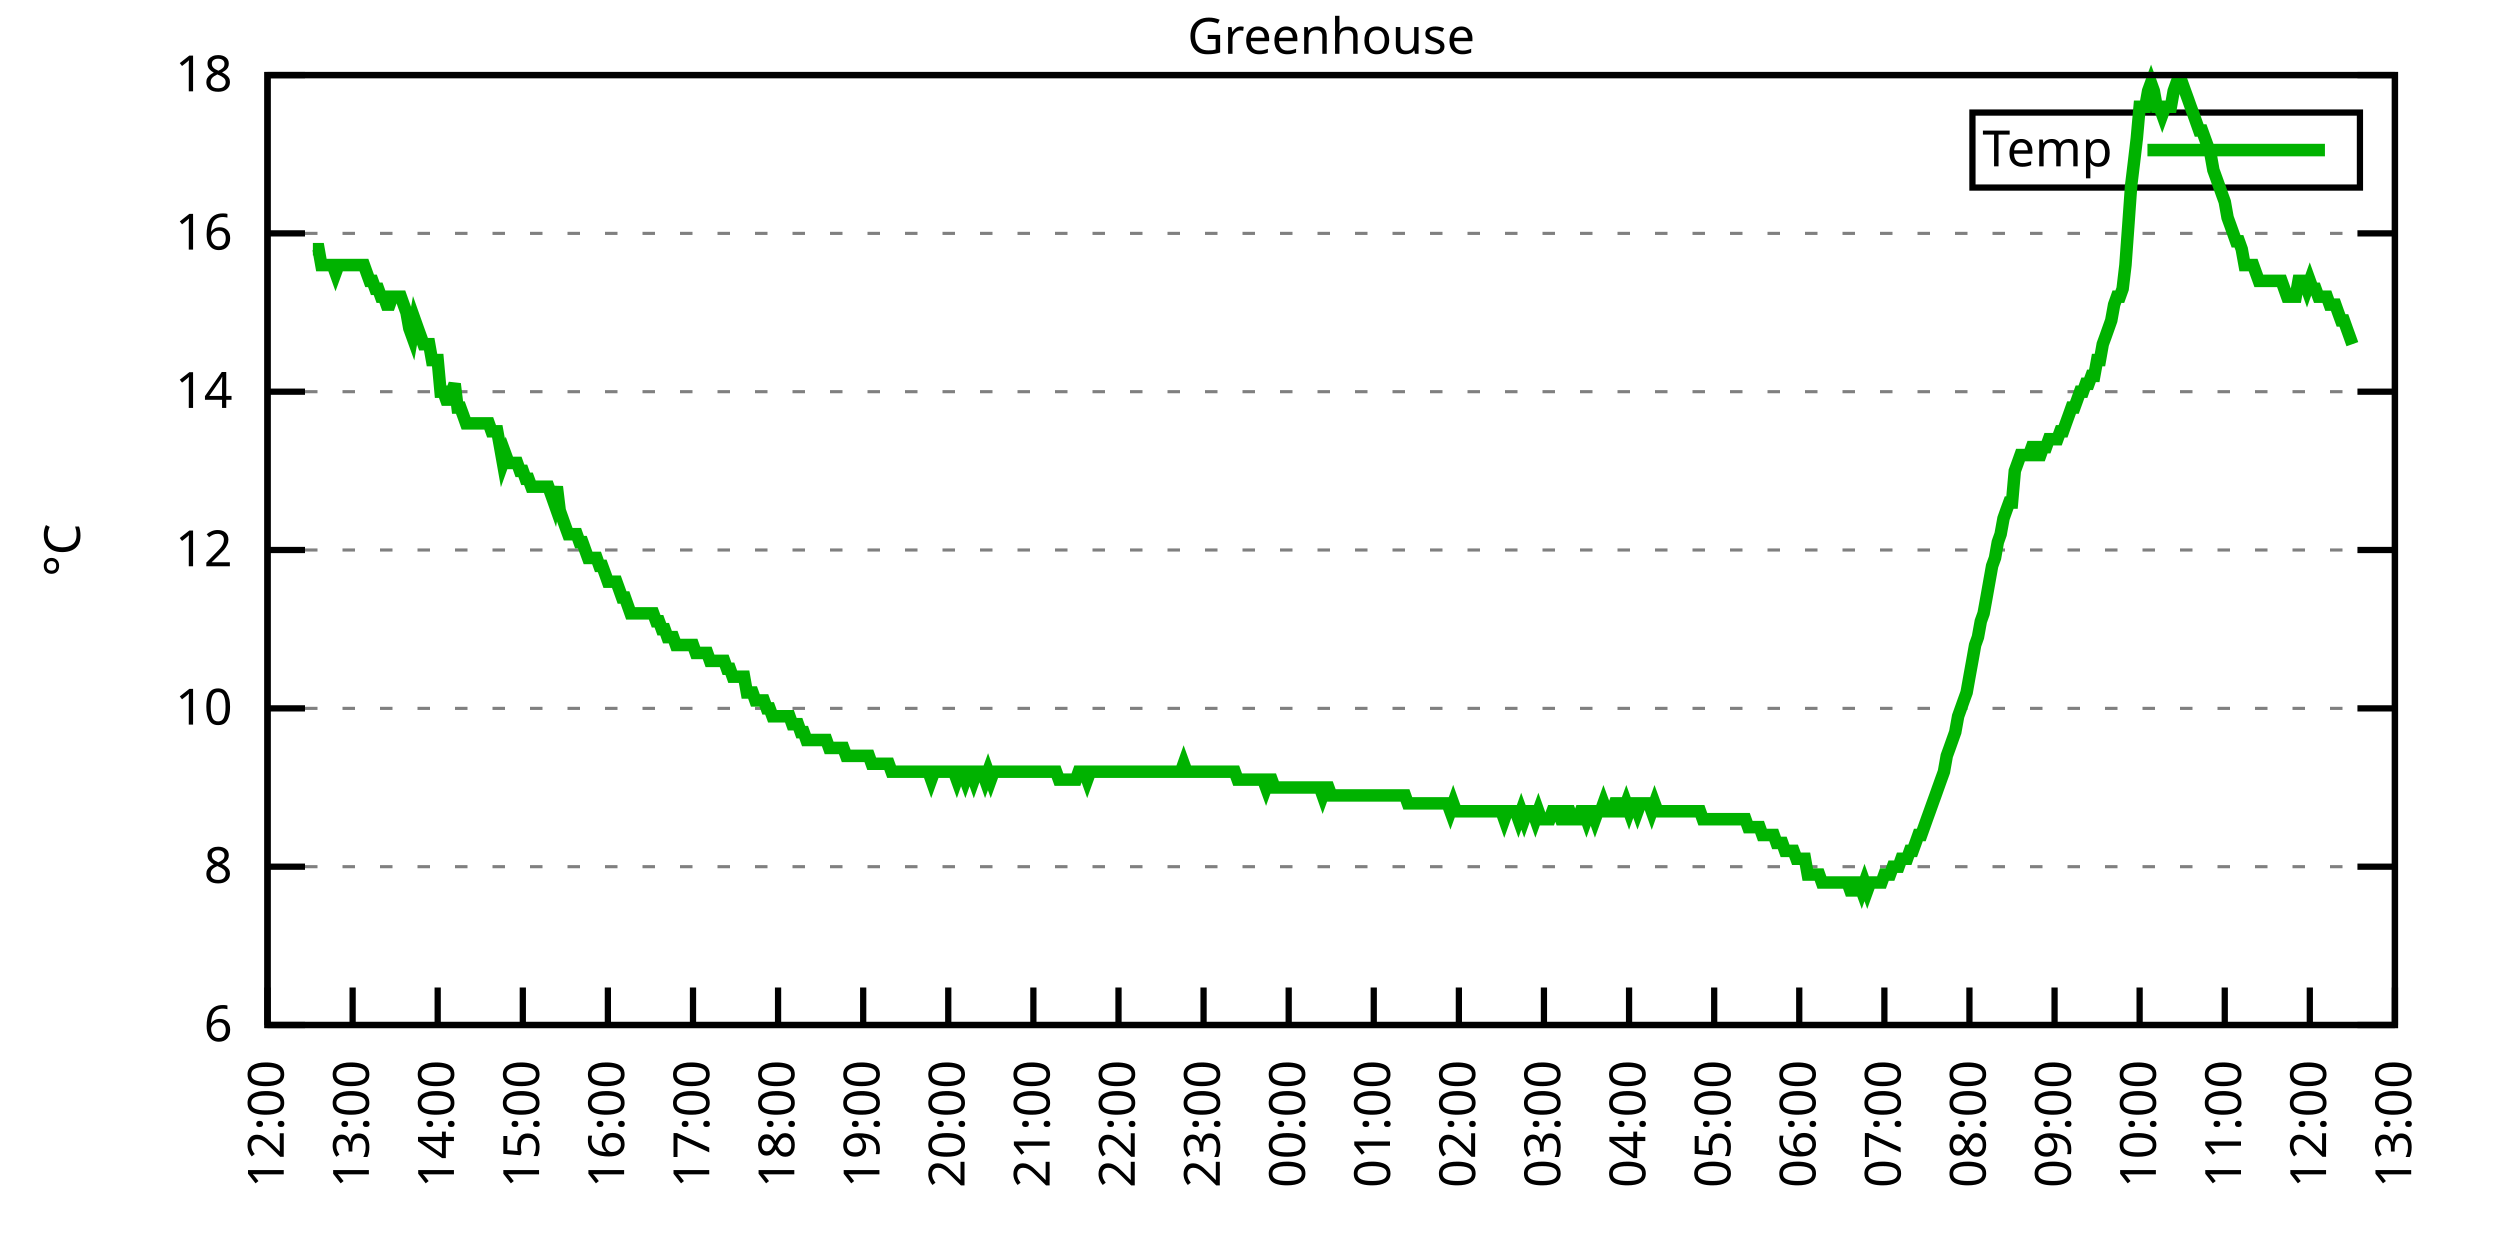
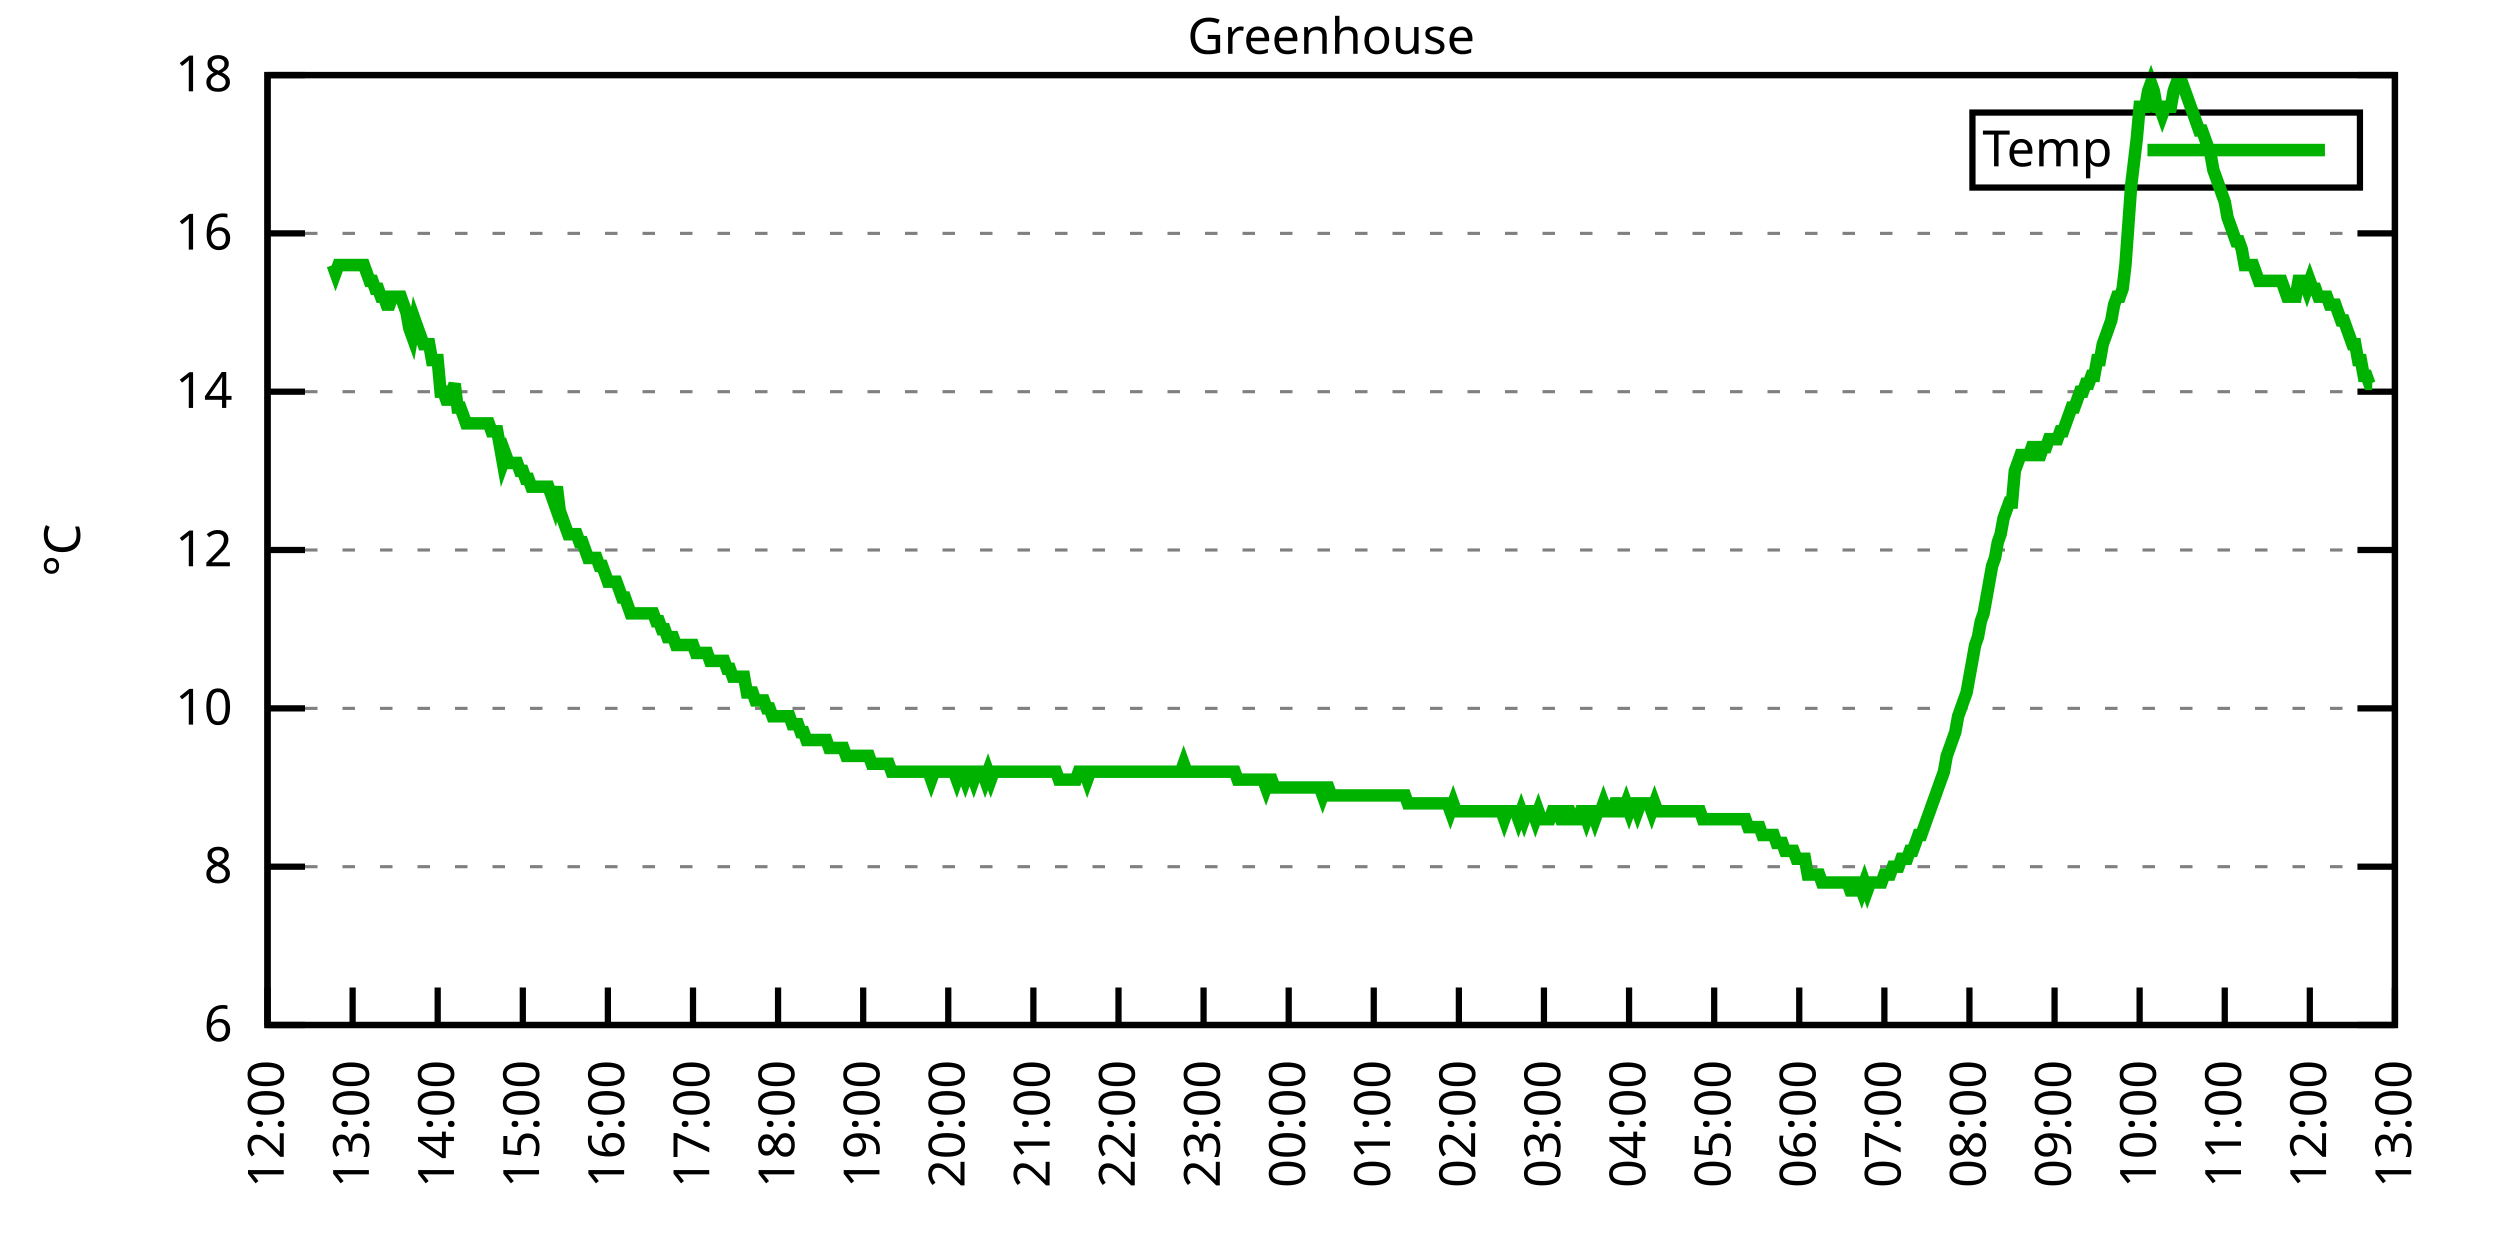
<svg xmlns="http://www.w3.org/2000/svg" xmlns:xlink="http://www.w3.org/1999/xlink" width="400" height="200" viewBox="0 0 400 200">
  <g id="gnuplot_canvas">
    <rect x="0" y="0" width="400" height="200" fill="none" />
    <defs>
      <circle id="gpDot" r="0.5" stroke-width="0.5" stroke="currentColor" />
      <path id="gpPt0" stroke-width="0.333" stroke="currentColor" d="M-1,0 h2 M0,-1 v2" />
      <path id="gpPt1" stroke-width="0.333" stroke="currentColor" d="M-1,-1 L1,1 M1,-1 L-1,1" />
      <path id="gpPt2" stroke-width="0.333" stroke="currentColor" d="M-1,0 L1,0 M0,-1 L0,1 M-1,-1 L1,1 M-1,1 L1,-1" />
      <rect id="gpPt3" stroke-width="0.333" stroke="currentColor" x="-1" y="-1" width="2" height="2" />
      <rect id="gpPt4" stroke-width="0.333" stroke="currentColor" fill="currentColor" x="-1" y="-1" width="2" height="2" />
      <circle id="gpPt5" stroke-width="0.333" stroke="currentColor" cx="0" cy="0" r="1" />
      <use xlink:href="#gpPt5" id="gpPt6" fill="currentColor" stroke="none" />
      <path id="gpPt7" stroke-width="0.333" stroke="currentColor" d="M0,-1.33 L-1.33,0.67 L1.33,0.67 z" />
      <use xlink:href="#gpPt7" id="gpPt8" fill="currentColor" stroke="none" />
      <use xlink:href="#gpPt7" id="gpPt9" stroke="currentColor" transform="rotate(180)" />
      <use xlink:href="#gpPt9" id="gpPt10" fill="currentColor" stroke="none" />
      <use xlink:href="#gpPt3" id="gpPt11" stroke="currentColor" transform="rotate(45)" />
      <use xlink:href="#gpPt11" id="gpPt12" fill="currentColor" stroke="none" />
      <path id="gpPt13" stroke-width="0.333" stroke="currentColor" d="M0,1.330 L1.265,0.411 L0.782,-1.067 L-0.782,-1.076 L-1.265,0.411 z" />
      <use xlink:href="#gpPt13" id="gpPt14" fill="currentColor" stroke="none" />
      <filter id="textbox" filterUnits="objectBoundingBox" x="0" y="0" height="1" width="1">
        <feFlood flood-color="white" flood-opacity="1" result="bgnd" />
        <feComposite in="SourceGraphic" in2="bgnd" operator="atop" />
      </filter>
      <filter id="greybox" filterUnits="objectBoundingBox" x="0" y="0" height="1" width="1">
        <feFlood flood-color="lightgrey" flood-opacity="1" result="grey" />
        <feComposite in="SourceGraphic" in2="grey" operator="atop" />
      </filter>
    </defs>
    <g fill="none" color="white" stroke="currentColor" stroke-width="1.00" stroke-linecap="butt" stroke-linejoin="miter">
</g>
    <g fill="none" color="black" stroke="currentColor" stroke-width="1.00" stroke-linecap="butt" stroke-linejoin="miter">
      <g stroke="none" shape-rendering="crispEdges">
        <polygon fill="rgb(255, 255, 255)" points="42.80,164.00 383.18,164.00 383.18,12.02 42.80,12.02 " />
      </g>
    </g>
    <g fill="none" color="black" stroke="currentColor" stroke-width="1.00" stroke-linecap="butt" stroke-linejoin="miter">
</g>
    <g fill="none" color="black" stroke="black" stroke-width="0.50" stroke-linecap="butt" stroke-linejoin="miter">
</g>
    <g fill="none" color="gray" stroke="currentColor" stroke-width="0.50" stroke-linecap="butt" stroke-linejoin="miter">
      <path stroke="gray" stroke-dasharray="2,4" class="gridline" d="M42.80,164.00 L383.19,164.00  " />
    </g>
    <g fill="none" color="gray" stroke="gray" stroke-width="1.00" stroke-linecap="butt" stroke-linejoin="miter">
</g>
    <g fill="none" color="black" stroke="currentColor" stroke-width="1.00" stroke-linecap="butt" stroke-linejoin="miter">
      <path stroke="black" d="M42.80,164.00 L48.80,164.00 M383.19,164.00 L377.19,164.00  " />
      <g transform="translate(37.20,166.60)" stroke="none" fill="black" font-family="Sans" font-size="8.00" text-anchor="end">
        <text>
          <tspan font-family="Sans"> 6</tspan>
        </text>
      </g>
    </g>
    <g fill="none" color="black" stroke="currentColor" stroke-width="1.00" stroke-linecap="butt" stroke-linejoin="miter">
</g>
    <g fill="none" color="black" stroke="black" stroke-width="0.50" stroke-linecap="butt" stroke-linejoin="miter">
</g>
    <g fill="none" color="gray" stroke="currentColor" stroke-width="0.50" stroke-linecap="butt" stroke-linejoin="miter">
      <path stroke="gray" stroke-dasharray="2,4" class="gridline" d="M42.80,138.67 L383.19,138.67  " />
    </g>
    <g fill="none" color="gray" stroke="gray" stroke-width="1.00" stroke-linecap="butt" stroke-linejoin="miter">
</g>
    <g fill="none" color="black" stroke="currentColor" stroke-width="1.00" stroke-linecap="butt" stroke-linejoin="miter">
      <path stroke="black" d="M42.80,138.67 L48.80,138.67 M383.19,138.67 L377.19,138.67  " />
      <g transform="translate(37.20,141.27)" stroke="none" fill="black" font-family="Sans" font-size="8.00" text-anchor="end">
        <text>
          <tspan font-family="Sans"> 8</tspan>
        </text>
      </g>
    </g>
    <g fill="none" color="black" stroke="currentColor" stroke-width="1.00" stroke-linecap="butt" stroke-linejoin="miter">
</g>
    <g fill="none" color="black" stroke="black" stroke-width="0.50" stroke-linecap="butt" stroke-linejoin="miter">
</g>
    <g fill="none" color="gray" stroke="currentColor" stroke-width="0.50" stroke-linecap="butt" stroke-linejoin="miter">
      <path stroke="gray" stroke-dasharray="2,4" class="gridline" d="M42.80,113.34 L383.19,113.34  " />
    </g>
    <g fill="none" color="gray" stroke="gray" stroke-width="1.00" stroke-linecap="butt" stroke-linejoin="miter">
</g>
    <g fill="none" color="black" stroke="currentColor" stroke-width="1.00" stroke-linecap="butt" stroke-linejoin="miter">
      <path stroke="black" d="M42.80,113.34 L48.80,113.34 M383.19,113.34 L377.19,113.34  " />
      <g transform="translate(37.20,115.94)" stroke="none" fill="black" font-family="Sans" font-size="8.00" text-anchor="end">
        <text>
          <tspan font-family="Sans"> 10</tspan>
        </text>
      </g>
    </g>
    <g fill="none" color="black" stroke="currentColor" stroke-width="1.00" stroke-linecap="butt" stroke-linejoin="miter">
</g>
    <g fill="none" color="black" stroke="black" stroke-width="0.50" stroke-linecap="butt" stroke-linejoin="miter">
</g>
    <g fill="none" color="gray" stroke="currentColor" stroke-width="0.50" stroke-linecap="butt" stroke-linejoin="miter">
      <path stroke="gray" stroke-dasharray="2,4" class="gridline" d="M42.80,88.00 L383.19,88.00  " />
    </g>
    <g fill="none" color="gray" stroke="gray" stroke-width="1.00" stroke-linecap="butt" stroke-linejoin="miter">
</g>
    <g fill="none" color="black" stroke="currentColor" stroke-width="1.00" stroke-linecap="butt" stroke-linejoin="miter">
      <path stroke="black" d="M42.80,88.00 L48.80,88.00 M383.19,88.00 L377.19,88.00  " />
      <g transform="translate(37.20,90.60)" stroke="none" fill="black" font-family="Sans" font-size="8.00" text-anchor="end">
        <text>
          <tspan font-family="Sans"> 12</tspan>
        </text>
      </g>
    </g>
    <g fill="none" color="black" stroke="currentColor" stroke-width="1.00" stroke-linecap="butt" stroke-linejoin="miter">
</g>
    <g fill="none" color="black" stroke="black" stroke-width="0.50" stroke-linecap="butt" stroke-linejoin="miter">
</g>
    <g fill="none" color="gray" stroke="currentColor" stroke-width="0.50" stroke-linecap="butt" stroke-linejoin="miter">
      <path stroke="gray" stroke-dasharray="2,4" class="gridline" d="M42.80,62.67 L383.19,62.67  " />
    </g>
    <g fill="none" color="gray" stroke="gray" stroke-width="1.00" stroke-linecap="butt" stroke-linejoin="miter">
</g>
    <g fill="none" color="black" stroke="currentColor" stroke-width="1.00" stroke-linecap="butt" stroke-linejoin="miter">
      <path stroke="black" d="M42.80,62.67 L48.80,62.67 M383.19,62.67 L377.19,62.67  " />
      <g transform="translate(37.20,65.27)" stroke="none" fill="black" font-family="Sans" font-size="8.00" text-anchor="end">
        <text>
          <tspan font-family="Sans"> 14</tspan>
        </text>
      </g>
    </g>
    <g fill="none" color="black" stroke="currentColor" stroke-width="1.00" stroke-linecap="butt" stroke-linejoin="miter">
</g>
    <g fill="none" color="black" stroke="black" stroke-width="0.50" stroke-linecap="butt" stroke-linejoin="miter">
</g>
    <g fill="none" color="gray" stroke="currentColor" stroke-width="0.50" stroke-linecap="butt" stroke-linejoin="miter">
      <path stroke="gray" stroke-dasharray="2,4" class="gridline" d="M42.80,37.34 L383.19,37.34  " />
    </g>
    <g fill="none" color="gray" stroke="gray" stroke-width="1.00" stroke-linecap="butt" stroke-linejoin="miter">
</g>
    <g fill="none" color="black" stroke="currentColor" stroke-width="1.00" stroke-linecap="butt" stroke-linejoin="miter">
      <path stroke="black" d="M42.80,37.34 L48.80,37.34 M383.19,37.34 L377.19,37.34  " />
      <g transform="translate(37.20,39.94)" stroke="none" fill="black" font-family="Sans" font-size="8.00" text-anchor="end">
        <text>
          <tspan font-family="Sans"> 16</tspan>
        </text>
      </g>
    </g>
    <g fill="none" color="black" stroke="currentColor" stroke-width="1.00" stroke-linecap="butt" stroke-linejoin="miter">
</g>
    <g fill="none" color="black" stroke="black" stroke-width="0.50" stroke-linecap="butt" stroke-linejoin="miter">
</g>
    <g fill="none" color="gray" stroke="currentColor" stroke-width="0.50" stroke-linecap="butt" stroke-linejoin="miter">
      <path stroke="gray" stroke-dasharray="2,4" class="gridline" d="M42.80,12.01 L383.19,12.01  " />
    </g>
    <g fill="none" color="gray" stroke="gray" stroke-width="1.00" stroke-linecap="butt" stroke-linejoin="miter">
</g>
    <g fill="none" color="black" stroke="currentColor" stroke-width="1.00" stroke-linecap="butt" stroke-linejoin="miter">
      <path stroke="black" d="M42.80,12.01 L48.80,12.01 M383.19,12.01 L377.19,12.01  " />
      <g transform="translate(37.20,14.61)" stroke="none" fill="black" font-family="Sans" font-size="8.00" text-anchor="end">
        <text>
          <tspan font-family="Sans"> 18</tspan>
        </text>
      </g>
    </g>
    <g fill="none" color="black" stroke="currentColor" stroke-width="1.00" stroke-linecap="butt" stroke-linejoin="miter">
      <path stroke="black" d="M42.80,164.00 L42.80,158.00  " />
      <g transform="translate(45.40,169.60) rotate(270.00)" stroke="none" fill="black" font-family="Sans" font-size="8.00" text-anchor="end">
        <text>
          <tspan font-family="Sans">12:00</tspan>
        </text>
      </g>
    </g>
    <g fill="none" color="black" stroke="currentColor" stroke-width="1.00" stroke-linecap="butt" stroke-linejoin="miter">
      <path stroke="black" d="M56.42,164.00 L56.42,158.00  " />
      <g transform="translate(59.02,169.60) rotate(270.00)" stroke="none" fill="black" font-family="Sans" font-size="8.00" text-anchor="end">
        <text>
          <tspan font-family="Sans">13:00</tspan>
        </text>
      </g>
    </g>
    <g fill="none" color="black" stroke="currentColor" stroke-width="1.00" stroke-linecap="butt" stroke-linejoin="miter">
      <path stroke="black" d="M70.03,164.00 L70.03,158.00  " />
      <g transform="translate(72.63,169.60) rotate(270.00)" stroke="none" fill="black" font-family="Sans" font-size="8.00" text-anchor="end">
        <text>
          <tspan font-family="Sans">14:00</tspan>
        </text>
      </g>
    </g>
    <g fill="none" color="black" stroke="currentColor" stroke-width="1.00" stroke-linecap="butt" stroke-linejoin="miter">
      <path stroke="black" d="M83.65,164.00 L83.65,158.00  " />
      <g transform="translate(86.25,169.60) rotate(270.00)" stroke="none" fill="black" font-family="Sans" font-size="8.00" text-anchor="end">
        <text>
          <tspan font-family="Sans">15:00</tspan>
        </text>
      </g>
    </g>
    <g fill="none" color="black" stroke="currentColor" stroke-width="1.00" stroke-linecap="butt" stroke-linejoin="miter">
      <path stroke="black" d="M97.26,164.00 L97.26,158.00  " />
      <g transform="translate(99.86,169.60) rotate(270.00)" stroke="none" fill="black" font-family="Sans" font-size="8.00" text-anchor="end">
        <text>
          <tspan font-family="Sans">16:00</tspan>
        </text>
      </g>
    </g>
    <g fill="none" color="black" stroke="currentColor" stroke-width="1.00" stroke-linecap="butt" stroke-linejoin="miter">
      <path stroke="black" d="M110.88,164.00 L110.88,158.00  " />
      <g transform="translate(113.48,169.60) rotate(270.00)" stroke="none" fill="black" font-family="Sans" font-size="8.00" text-anchor="end">
        <text>
          <tspan font-family="Sans">17:00</tspan>
        </text>
      </g>
    </g>
    <g fill="none" color="black" stroke="currentColor" stroke-width="1.00" stroke-linecap="butt" stroke-linejoin="miter">
      <path stroke="black" d="M124.49,164.00 L124.49,158.00  " />
      <g transform="translate(127.09,169.60) rotate(270.00)" stroke="none" fill="black" font-family="Sans" font-size="8.00" text-anchor="end">
        <text>
          <tspan font-family="Sans">18:00</tspan>
        </text>
      </g>
    </g>
    <g fill="none" color="black" stroke="currentColor" stroke-width="1.00" stroke-linecap="butt" stroke-linejoin="miter">
      <path stroke="black" d="M138.11,164.00 L138.11,158.00  " />
      <g transform="translate(140.71,169.60) rotate(270.00)" stroke="none" fill="black" font-family="Sans" font-size="8.00" text-anchor="end">
        <text>
          <tspan font-family="Sans">19:00</tspan>
        </text>
      </g>
    </g>
    <g fill="none" color="black" stroke="currentColor" stroke-width="1.00" stroke-linecap="butt" stroke-linejoin="miter">
      <path stroke="black" d="M151.72,164.00 L151.72,158.00  " />
      <g transform="translate(154.32,169.60) rotate(270.00)" stroke="none" fill="black" font-family="Sans" font-size="8.00" text-anchor="end">
        <text>
          <tspan font-family="Sans">20:00</tspan>
        </text>
      </g>
    </g>
    <g fill="none" color="black" stroke="currentColor" stroke-width="1.00" stroke-linecap="butt" stroke-linejoin="miter">
      <path stroke="black" d="M165.34,164.00 L165.34,158.00  " />
      <g transform="translate(167.94,169.60) rotate(270.00)" stroke="none" fill="black" font-family="Sans" font-size="8.00" text-anchor="end">
        <text>
          <tspan font-family="Sans">21:00</tspan>
        </text>
      </g>
    </g>
    <g fill="none" color="black" stroke="currentColor" stroke-width="1.00" stroke-linecap="butt" stroke-linejoin="miter">
      <path stroke="black" d="M178.96,164.00 L178.96,158.00  " />
      <g transform="translate(181.56,169.60) rotate(270.00)" stroke="none" fill="black" font-family="Sans" font-size="8.00" text-anchor="end">
        <text>
          <tspan font-family="Sans">22:00</tspan>
        </text>
      </g>
    </g>
    <g fill="none" color="black" stroke="currentColor" stroke-width="1.00" stroke-linecap="butt" stroke-linejoin="miter">
      <path stroke="black" d="M192.57,164.00 L192.57,158.00  " />
      <g transform="translate(195.17,169.60) rotate(270.00)" stroke="none" fill="black" font-family="Sans" font-size="8.00" text-anchor="end">
        <text>
          <tspan font-family="Sans">23:00</tspan>
        </text>
      </g>
    </g>
    <g fill="none" color="black" stroke="currentColor" stroke-width="1.00" stroke-linecap="butt" stroke-linejoin="miter">
      <path stroke="black" d="M206.19,164.00 L206.19,158.00  " />
      <g transform="translate(208.79,169.60) rotate(270.00)" stroke="none" fill="black" font-family="Sans" font-size="8.00" text-anchor="end">
        <text>
          <tspan font-family="Sans">00:00</tspan>
        </text>
      </g>
    </g>
    <g fill="none" color="black" stroke="currentColor" stroke-width="1.00" stroke-linecap="butt" stroke-linejoin="miter">
      <path stroke="black" d="M219.80,164.00 L219.80,158.00  " />
      <g transform="translate(222.40,169.60) rotate(270.00)" stroke="none" fill="black" font-family="Sans" font-size="8.00" text-anchor="end">
        <text>
          <tspan font-family="Sans">01:00</tspan>
        </text>
      </g>
    </g>
    <g fill="none" color="black" stroke="currentColor" stroke-width="1.00" stroke-linecap="butt" stroke-linejoin="miter">
      <path stroke="black" d="M233.42,164.00 L233.42,158.00  " />
      <g transform="translate(236.02,169.60) rotate(270.00)" stroke="none" fill="black" font-family="Sans" font-size="8.00" text-anchor="end">
        <text>
          <tspan font-family="Sans">02:00</tspan>
        </text>
      </g>
    </g>
    <g fill="none" color="black" stroke="currentColor" stroke-width="1.00" stroke-linecap="butt" stroke-linejoin="miter">
      <path stroke="black" d="M247.03,164.00 L247.03,158.00  " />
      <g transform="translate(249.63,169.60) rotate(270.00)" stroke="none" fill="black" font-family="Sans" font-size="8.00" text-anchor="end">
        <text>
          <tspan font-family="Sans">03:00</tspan>
        </text>
      </g>
    </g>
    <g fill="none" color="black" stroke="currentColor" stroke-width="1.00" stroke-linecap="butt" stroke-linejoin="miter">
      <path stroke="black" d="M260.65,164.00 L260.65,158.00  " />
      <g transform="translate(263.25,169.60) rotate(270.00)" stroke="none" fill="black" font-family="Sans" font-size="8.00" text-anchor="end">
        <text>
          <tspan font-family="Sans">04:00</tspan>
        </text>
      </g>
    </g>
    <g fill="none" color="black" stroke="currentColor" stroke-width="1.00" stroke-linecap="butt" stroke-linejoin="miter">
      <path stroke="black" d="M274.27,164.00 L274.27,158.00  " />
      <g transform="translate(276.87,169.60) rotate(270.00)" stroke="none" fill="black" font-family="Sans" font-size="8.00" text-anchor="end">
        <text>
          <tspan font-family="Sans">05:00</tspan>
        </text>
      </g>
    </g>
    <g fill="none" color="black" stroke="currentColor" stroke-width="1.00" stroke-linecap="butt" stroke-linejoin="miter">
      <path stroke="black" d="M287.88,164.00 L287.88,158.00  " />
      <g transform="translate(290.48,169.60) rotate(270.00)" stroke="none" fill="black" font-family="Sans" font-size="8.00" text-anchor="end">
        <text>
          <tspan font-family="Sans">06:00</tspan>
        </text>
      </g>
    </g>
    <g fill="none" color="black" stroke="currentColor" stroke-width="1.00" stroke-linecap="butt" stroke-linejoin="miter">
      <path stroke="black" d="M301.50,164.00 L301.50,158.00  " />
      <g transform="translate(304.10,169.60) rotate(270.00)" stroke="none" fill="black" font-family="Sans" font-size="8.00" text-anchor="end">
        <text>
          <tspan font-family="Sans">07:00</tspan>
        </text>
      </g>
    </g>
    <g fill="none" color="black" stroke="currentColor" stroke-width="1.00" stroke-linecap="butt" stroke-linejoin="miter">
      <path stroke="black" d="M315.11,164.00 L315.11,158.00  " />
      <g transform="translate(317.71,169.60) rotate(270.00)" stroke="none" fill="black" font-family="Sans" font-size="8.00" text-anchor="end">
        <text>
          <tspan font-family="Sans">08:00</tspan>
        </text>
      </g>
    </g>
    <g fill="none" color="black" stroke="currentColor" stroke-width="1.00" stroke-linecap="butt" stroke-linejoin="miter">
      <path stroke="black" d="M328.73,164.00 L328.73,158.00  " />
      <g transform="translate(331.33,169.60) rotate(270.00)" stroke="none" fill="black" font-family="Sans" font-size="8.00" text-anchor="end">
        <text>
          <tspan font-family="Sans">09:00</tspan>
        </text>
      </g>
    </g>
    <g fill="none" color="black" stroke="currentColor" stroke-width="1.00" stroke-linecap="butt" stroke-linejoin="miter">
      <path stroke="black" d="M342.34,164.00 L342.34,158.00  " />
      <g transform="translate(344.94,169.60) rotate(270.00)" stroke="none" fill="black" font-family="Sans" font-size="8.00" text-anchor="end">
        <text>
          <tspan font-family="Sans">10:00</tspan>
        </text>
      </g>
    </g>
    <g fill="none" color="black" stroke="currentColor" stroke-width="1.00" stroke-linecap="butt" stroke-linejoin="miter">
      <path stroke="black" d="M355.96,164.00 L355.96,158.00  " />
      <g transform="translate(358.56,169.60) rotate(270.00)" stroke="none" fill="black" font-family="Sans" font-size="8.00" text-anchor="end">
        <text>
          <tspan font-family="Sans">11:00</tspan>
        </text>
      </g>
    </g>
    <g fill="none" color="black" stroke="currentColor" stroke-width="1.00" stroke-linecap="butt" stroke-linejoin="miter">
      <path stroke="black" d="M369.57,164.00 L369.57,158.00  " />
      <g transform="translate(372.17,169.60) rotate(270.00)" stroke="none" fill="black" font-family="Sans" font-size="8.00" text-anchor="end">
        <text>
          <tspan font-family="Sans">12:00</tspan>
        </text>
      </g>
    </g>
    <g fill="none" color="black" stroke="currentColor" stroke-width="1.00" stroke-linecap="butt" stroke-linejoin="miter">
      <path stroke="black" d="M383.19,164.00 L383.19,158.00  " />
      <g transform="translate(385.79,169.60) rotate(270.00)" stroke="none" fill="black" font-family="Sans" font-size="8.00" text-anchor="end">
        <text>
          <tspan font-family="Sans">13:00</tspan>
        </text>
      </g>
    </g>
    <g fill="none" color="black" stroke="currentColor" stroke-width="1.00" stroke-linecap="butt" stroke-linejoin="miter">
</g>
    <g fill="none" color="black" stroke="currentColor" stroke-width="1.00" stroke-linecap="butt" stroke-linejoin="miter">
      <path stroke="black" d="M42.80,12.01 L42.80,164.00 L383.19,164.00 L383.19,12.01 L42.80,12.01 Z  " />
    </g>
    <g fill="none" color="black" stroke="currentColor" stroke-width="1.00" stroke-linecap="butt" stroke-linejoin="miter">
</g>
    <g fill="none" color="black" stroke="currentColor" stroke-width="1.00" stroke-linecap="butt" stroke-linejoin="miter">
      <path stroke="black" d="M315.59,30.01 L315.59,18.01 L377.59,18.01 L377.59,30.01 L315.59,30.01 Z  " />
    </g>
    <g id="Greenhouse_plot_1">
      <g fill="none" color="white" stroke="black" stroke-width="2.00" stroke-linecap="butt" stroke-linejoin="miter">
</g>
      <g fill="none" color="black" stroke="currentColor" stroke-width="2.00" stroke-linecap="butt" stroke-linejoin="miter">
        <g transform="translate(337.99,26.61)" stroke="none" fill="black" font-family="Sans" font-size="8.00" text-anchor="end">
          <text>
            <tspan font-family="Sans">Temp</tspan>
          </text>
        </g>
      </g>
      <g fill="none" color="black" stroke="currentColor" stroke-width="2.00" stroke-linecap="butt" stroke-linejoin="miter">
-         <path stroke="rgb(  0, 178,   0)" d="M343.59,24.01 L371.99,24.01 M50.06,39.87 L50.52,39.87 L50.97,39.87 L51.42,42.41 L51.88,42.41 L52.33,42.41   L52.78,42.41 L53.24,42.41 L53.69,43.67 L54.15,42.41 L54.60,42.41 L55.05,42.41 L55.51,42.41 L55.96,42.41   L56.42,42.41 L56.87,42.41 L57.32,42.41 L57.78,42.41 L58.23,42.41 L58.68,43.67 L59.14,44.94 L59.59,44.94   L60.05,46.21 L60.50,46.21 L60.95,47.47 L61.41,47.47 L61.86,48.74 L62.32,48.74 L62.77,47.47 L63.22,47.47   L63.68,47.47 L64.13,47.47 L64.58,48.74 L65.04,50.01 L65.49,52.54 L65.95,53.81 L66.40,51.27 L66.85,52.54   L67.31,53.81 L67.76,55.07 L68.22,55.07 L68.67,55.07 L69.12,57.61 L69.58,57.61 L70.03,57.61 L70.49,62.67   L70.94,62.67 L71.39,63.94 L71.85,63.94 L72.30,62.67 L72.75,61.41 L73.21,65.21 L73.66,65.21 L74.12,66.47   L74.57,67.74 L75.02,67.74 L75.48,67.74 L75.93,67.74 L76.39,67.74 L76.84,67.74 L77.29,67.74 L77.75,67.74   L78.20,67.74 L78.65,69.01 L79.11,69.01 L79.56,69.01 L80.02,71.54 L80.47,74.07 L80.92,72.81 L81.38,74.07   L81.83,74.07 L82.29,74.07 L82.74,74.07 L83.19,75.34 L83.65,75.34 L84.10,76.61 L84.55,76.61 L85.01,77.87   L85.46,77.87 L85.92,77.87 L86.37,77.87 L86.82,77.87 L87.28,77.87 L87.73,77.87 L88.19,79.14 L88.64,80.41   L89.09,77.87 L89.55,81.67 L90.00,82.94 L90.45,84.21 L90.91,85.47 L91.36,85.47 L91.82,85.47 L92.27,85.47   L92.72,86.74 L93.18,86.74 L93.63,88.00 L94.09,89.27 L94.54,89.27 L94.99,89.27 L95.45,89.27 L95.90,90.54   L96.35,90.54 L96.81,91.80 L97.26,93.07 L97.72,93.07 L98.17,93.07 L98.62,93.07 L99.08,94.34 L99.53,95.60   L99.99,95.60 L100.44,96.87 L100.89,98.14 L101.35,98.14 L101.80,98.14 L102.25,98.14 L102.71,98.14 L103.16,98.14   L103.62,98.14 L104.07,98.14 L104.52,98.14 L104.98,99.40 L105.43,99.40 L105.89,100.67 L106.34,100.67 L106.79,101.94   L107.25,101.94 L107.70,101.94 L108.15,103.20 L108.61,103.20 L109.06,103.20 L109.52,103.20 L109.97,103.20 L110.42,103.20   L110.88,103.20 L111.33,104.47 L111.79,104.47 L112.24,104.47 L112.69,104.47 L113.15,104.47 L113.60,105.74 L114.05,105.74   L114.51,105.74 L114.96,105.74 L115.42,105.74 L115.87,105.74 L116.32,107.00 L116.78,107.00 L117.23,108.27 L117.69,108.27   L118.14,108.27 L118.59,108.27 L119.05,108.27 L119.50,110.80 L119.96,110.80 L120.41,110.80 L120.86,112.07 L121.32,112.07   L121.77,112.07 L122.22,112.07 L122.68,113.34 L123.13,113.34 L123.59,114.60 L124.04,114.60 L124.49,114.60 L124.95,114.60   L125.40,114.60 L125.86,114.60 L126.31,114.60 L126.76,115.87 L127.22,115.87 L127.67,115.87 L128.12,117.14 L128.58,117.14   L129.03,118.40 L129.49,118.40 L129.94,118.40 L130.39,118.40 L130.85,118.40 L131.30,118.40 L131.76,118.40 L132.21,118.40   L132.66,119.67 L133.12,119.67 L133.57,119.67 L134.02,119.67 L134.48,119.67 L134.93,119.67 L135.39,120.94 L135.84,120.94   L136.29,120.94 L136.75,120.94 L137.20,120.94 L137.66,120.94 L138.11,120.94 L138.56,120.94 L139.02,120.94 L139.47,122.20   L139.92,122.20 L140.38,122.20 L140.83,122.20 L141.29,122.20 L141.74,122.20 L142.19,122.20 L142.65,123.47 L143.10,123.47   L143.56,123.47 L144.01,123.47 L144.46,123.47 L144.92,123.47 L145.37,123.47 L145.82,123.47 L146.28,123.47 L146.73,123.47   L147.19,123.47 L147.64,123.47 L148.09,123.47 L148.55,123.47 L149.00,124.74 L149.46,123.47 L149.91,123.47 L150.36,123.47   L150.82,123.47 L151.27,123.47 L151.72,123.47 L152.18,123.47 L152.63,123.47 L153.09,124.74 L153.54,123.47 L153.99,123.47   L154.45,124.74 L154.90,123.47 L155.36,123.47 L155.81,124.74 L156.26,123.47 L156.72,123.47 L157.17,123.47 L157.62,124.74   L158.08,123.47 L158.53,124.74 L158.99,123.47 L159.44,123.47 L159.89,123.47 L160.35,123.47 L160.80,123.47 L161.26,123.47   L161.71,123.47 L162.16,123.47 L162.62,123.47 L163.07,123.47 L163.52,123.47 L163.98,123.47 L164.43,123.47 L164.89,123.47   L165.34,123.47 L165.79,123.47 L166.25,123.47 L166.70,123.47 L167.16,123.47 L167.61,123.47 L168.06,123.47 L168.52,123.47   L168.97,123.47 L169.43,124.74 L169.88,124.74 L170.33,124.74 L170.79,124.74 L171.24,124.74 L171.69,124.74 L172.15,124.74   L172.60,123.47 L173.06,123.47 L173.51,123.47 L173.96,124.74 L174.42,123.47 L174.87,123.47 L175.33,123.47 L175.78,123.47   L176.23,123.47 L176.69,123.47 L177.14,123.47 L177.59,123.47 L178.05,123.47 L178.50,123.47 L178.96,123.47 L179.41,123.47   L179.86,123.47 L180.32,123.47 L180.77,123.47 L181.23,123.47 L181.68,123.47 L182.13,123.47 L182.59,123.47 L183.04,123.47   L183.49,123.47 L183.95,123.47 L184.40,123.47 L184.86,123.47 L185.31,123.47 L185.76,123.47 L186.22,123.47 L186.67,123.47   L187.13,123.47 L187.58,123.47 L188.03,123.47 L188.49,123.47 L188.94,123.47 L189.39,122.20 L189.85,123.47 L190.30,123.47   L190.76,123.47 L191.21,123.47 L191.66,123.47 L192.12,123.47 L192.57,123.47 L193.03,123.47 L193.48,123.47 L193.93,123.47   L194.39,123.47 L194.84,123.47 L195.29,123.47 L195.75,123.47 L196.20,123.47 L196.66,123.47 L197.11,123.47 L197.56,123.47   L198.02,124.74 L198.47,124.74 L198.93,124.74 L199.38,124.74 L199.83,124.74 L200.29,124.74 L200.74,124.74 L201.19,124.74   L201.65,124.74 L202.10,124.74 L202.56,126.00 L203.01,124.74 L203.46,124.74 L203.92,126.00 L204.37,126.00 L204.83,126.00   L205.28,126.00 L205.73,126.00 L206.19,126.00 L206.64,126.00 L207.09,126.00 L207.55,126.00 L208.00,126.00 L208.46,126.00   L208.91,126.00 L209.36,126.00 L209.82,126.00 L210.27,126.00 L210.73,126.00 L211.18,126.00 L211.63,127.27 L212.09,126.00   L212.54,126.00 L213.00,127.27 L213.45,127.27 L213.90,127.27 L214.36,127.27 L214.81,127.27 L215.26,127.27 L215.72,127.27   L216.17,127.27 L216.63,127.27 L217.08,127.27 L217.53,127.27 L217.99,127.27 L218.44,127.27 L218.90,127.27 L219.35,127.27   L219.80,127.27 L220.26,127.27 L220.71,127.27 L221.16,127.27 L221.62,127.27 L222.07,127.27 L222.53,127.27 L222.98,127.27   L223.43,127.27 L223.89,127.27 L224.34,127.27 L224.80,127.27 L225.25,128.54 L225.70,128.54 L226.16,128.54 L226.61,128.54   L227.06,128.54 L227.52,128.54 L227.97,128.54 L228.43,128.54 L228.88,128.54 L229.33,128.54 L229.79,128.54 L230.24,128.54   L230.70,128.54 L231.15,128.54 L231.60,128.54 L232.06,129.80 L232.51,128.54 L232.96,129.80 L233.42,129.80 L233.87,129.80   L234.33,129.80 L234.78,129.80 L235.23,129.80 L235.69,129.80 L236.14,129.80 L236.60,129.80 L237.05,129.80 L237.50,129.80   L237.96,129.80 L238.41,129.80 L238.86,129.80 L239.32,129.80 L239.77,129.80 L240.23,129.80 L240.68,131.07 L241.13,129.80   L241.59,129.80 L242.04,129.80 L242.50,129.80 L242.95,131.07 L243.40,129.80 L243.86,131.07 L244.31,129.80 L244.76,129.80   L245.22,129.80 L245.67,131.07 L246.13,129.80 L246.58,131.07 L247.03,131.07 L247.49,131.07 L247.94,131.07 L248.40,129.80   L248.85,129.80 L249.30,129.80 L249.76,131.07 L250.21,131.07 L250.66,129.80 L251.12,129.80 L251.57,131.07 L252.03,131.07   L252.48,131.07 L252.93,129.80 L253.39,129.80 L253.84,131.07 L254.30,129.80 L254.75,129.80 L255.20,131.07 L255.66,129.80   L256.11,129.80 L256.56,128.54 L257.02,129.80 L257.47,129.80 L257.93,129.80 L258.38,128.54 L258.83,128.54 L259.29,129.80   L259.74,129.80 L260.20,128.54 L260.65,129.80 L261.10,128.54 L261.56,128.54 L262.01,129.80 L262.47,128.54 L262.92,128.54   L263.37,128.54 L263.83,128.54 L264.28,129.80 L264.73,128.54 L265.19,129.80 L265.64,129.80 L266.10,129.80 L266.55,129.80   L267.00,129.80 L267.46,129.80 L267.91,129.80 L268.37,129.80 L268.82,129.80 L269.27,129.80 L269.73,129.80 L270.18,129.80   L270.63,129.80 L271.09,129.80 L271.54,129.80 L272.00,129.80 L272.45,131.07 L272.90,131.07 L273.36,131.07 L273.81,131.07   L274.27,131.07 L274.72,131.07 L275.17,131.07 L275.63,131.07 L276.08,131.07 L276.53,131.07 L276.99,131.07 L277.44,131.07   L277.90,131.07 L278.35,131.07 L278.80,131.07 L279.26,131.07 L279.71,132.34 L280.17,132.34 L280.62,132.34 L281.07,132.34   L281.53,132.34 L281.98,133.60 L282.43,133.60 L282.89,133.60 L283.34,133.60 L283.80,133.60 L284.25,134.87 L284.70,134.87   L285.16,134.87 L285.61,136.14 L286.07,136.14 L286.52,136.14 L286.97,136.14 L287.43,137.40 L287.88,137.40 L288.33,137.40   L288.79,137.40 L289.24,139.93 L289.70,139.93 L290.15,139.93 L290.60,139.93 L291.06,139.93 L291.51,141.20 L291.97,141.20   L292.42,141.20 L292.87,141.20 L293.33,141.20 L293.78,141.20 L294.23,141.20 L294.69,141.20 L295.14,141.20 L295.60,141.20   L296.05,142.47 L296.50,142.47 L296.96,141.20 L297.41,141.20 L297.87,142.47 L298.32,141.20 L298.77,142.47 L299.23,141.20   L299.68,141.20 L300.13,141.20 L300.59,141.20 L301.04,141.20 L301.50,139.93 L301.95,139.93 L302.40,139.93 L302.86,138.67   L303.31,138.67 L303.77,138.67 L304.22,137.40 L304.67,137.40 L305.13,137.40 L305.58,136.14 L306.03,136.14 L306.49,134.87   L306.94,133.60 L307.40,133.60 L307.85,132.34 L308.30,131.07 L308.76,129.80 L309.21,128.54 L309.67,127.27 L310.12,126.00   L310.57,124.74 L311.03,123.47 L311.48,120.94 L311.94,119.67 L312.39,118.40 L312.84,117.14 L313.30,114.60 L313.75,113.34   L314.20,112.07 L314.66,110.80 L315.11,108.27 L315.57,105.74 L316.02,103.20 L316.47,101.94 L316.93,99.40 L317.38,98.14   L317.84,95.60 L318.29,93.07 L318.74,90.54 L319.20,89.27 L319.65,86.74 L320.10,85.47 L320.56,82.94 L321.01,81.67   L321.47,80.41 L321.92,80.41 L322.37,75.34 L322.83,74.07 L323.28,72.81 L323.74,72.81 L324.19,72.81 L324.64,72.81   L325.10,71.54 L325.55,71.54 L326.00,72.81 L326.46,72.81 L326.91,71.54 L327.37,71.54 L327.82,70.27 L328.27,70.27   L328.73,70.27 L329.18,70.27 L329.64,69.01 L330.09,69.01 L330.54,67.74 L331.00,66.47 L331.45,65.21 L331.90,65.21   L332.36,63.94 L332.81,62.67 L333.27,62.67 L333.72,61.41 L334.17,61.41 L334.63,60.14 L335.08,60.14 L335.54,57.61   L335.99,57.61 L336.44,55.07 L336.90,53.81 L337.35,52.54 L337.80,51.27 L338.26,48.74 L338.71,47.47 L339.17,47.47   L339.62,46.21 L340.07,42.41 L340.53,36.08 L340.98,29.74 L341.44,25.94 L341.89,22.14 L342.34,17.08 L342.80,17.08   L343.25,17.08 L343.70,14.54 L344.16,13.28 L344.61,14.54 L345.07,17.08 L345.52,17.08 L345.97,18.34 L346.43,17.08   L346.88,17.08 L347.34,17.08 L347.79,14.54 L348.24,13.28 L348.70,13.28 L349.15,13.28 L349.60,14.54 L350.06,15.81   L350.51,17.08 L350.97,18.34 L351.42,19.61 L351.87,20.88 L352.33,20.88 L352.78,22.14 L353.24,23.41 L353.69,24.68   L354.14,27.21 L354.60,28.48 L355.05,29.74 L355.50,31.01 L355.96,32.28 L356.41,34.81 L356.87,36.08 L357.32,37.34   L357.77,38.61 L358.23,38.61 L358.68,39.87 L359.14,42.41 L359.59,42.41 L360.04,42.41 L360.50,42.41 L360.95,43.67   L361.41,44.94 L361.86,44.94 L362.31,44.94 L362.77,44.94 L363.22,44.94 L363.67,44.94 L364.13,44.94 L364.58,44.94   L365.04,44.94 L365.49,46.21 L365.94,47.47 L366.40,47.47 L366.85,47.47 L367.31,47.47 L367.76,44.94 L368.21,44.94   L368.67,44.94 L369.12,46.21 L369.57,44.94 L370.03,46.21 L370.48,46.21 L370.94,47.47 L371.39,47.47 L371.84,47.47   L372.30,47.47 L372.75,48.74 L373.21,48.74 L373.66,48.74 L374.11,50.01 L374.57,51.27 L375.02,51.27 L375.47,52.54   L375.93,53.81 L376.38,55.07  " />
+         <path stroke="rgb(  0, 178,   0)" d="M343.59,24.01 L371.99,24.01 M53.24,42.41 L53.69,43.67 L54.15,42.41 L54.60,42.41 L55.05,42.41 L55.51,42.41   L55.96,42.41 L56.42,42.41 L56.87,42.41 L57.32,42.41 L57.78,42.41 L58.23,42.41 L58.68,43.67 L59.14,44.94   L59.59,44.94 L60.05,46.21 L60.50,46.21 L60.95,47.47 L61.41,47.47 L61.86,48.74 L62.32,48.74 L62.77,47.47   L63.22,47.47 L63.68,47.47 L64.13,47.47 L64.58,48.74 L65.04,50.01 L65.49,52.54 L65.95,53.81 L66.40,51.27   L66.85,52.54 L67.31,53.81 L67.76,55.07 L68.22,55.07 L68.67,55.07 L69.12,57.61 L69.58,57.61 L70.03,57.61   L70.49,62.67 L70.94,62.67 L71.39,63.94 L71.85,63.94 L72.30,62.67 L72.75,61.41 L73.21,65.21 L73.66,65.21   L74.12,66.47 L74.57,67.74 L75.02,67.74 L75.48,67.74 L75.93,67.74 L76.39,67.74 L76.84,67.74 L77.29,67.74   L77.75,67.74 L78.20,67.74 L78.65,69.01 L79.11,69.01 L79.56,69.01 L80.02,71.54 L80.47,74.07 L80.92,72.81   L81.38,74.07 L81.83,74.07 L82.29,74.07 L82.74,74.07 L83.19,75.34 L83.65,75.34 L84.10,76.61 L84.55,76.61   L85.01,77.87 L85.46,77.87 L85.92,77.87 L86.37,77.87 L86.82,77.87 L87.28,77.87 L87.73,77.87 L88.19,79.14   L88.64,80.41 L89.09,77.87 L89.55,81.67 L90.00,82.94 L90.45,84.21 L90.91,85.47 L91.36,85.47 L91.82,85.47   L92.27,85.47 L92.72,86.74 L93.18,86.74 L93.63,88.00 L94.09,89.27 L94.54,89.27 L94.99,89.27 L95.45,89.27   L95.90,90.54 L96.35,90.54 L96.81,91.80 L97.26,93.07 L97.72,93.07 L98.17,93.07 L98.62,93.07 L99.08,94.34   L99.53,95.60 L99.99,95.60 L100.44,96.87 L100.89,98.14 L101.35,98.14 L101.80,98.14 L102.25,98.14 L102.71,98.14   L103.16,98.14 L103.62,98.14 L104.07,98.14 L104.52,98.14 L104.98,99.40 L105.43,99.40 L105.89,100.67 L106.34,100.67   L106.79,101.94 L107.25,101.94 L107.70,101.94 L108.15,103.20 L108.61,103.20 L109.06,103.20 L109.52,103.20 L109.97,103.20   L110.42,103.20 L110.88,103.20 L111.33,104.47 L111.79,104.47 L112.24,104.47 L112.69,104.47 L113.15,104.47 L113.60,105.74   L114.05,105.74 L114.51,105.74 L114.96,105.74 L115.42,105.74 L115.87,105.74 L116.32,107.00 L116.78,107.00 L117.23,108.27   L117.69,108.27 L118.14,108.27 L118.59,108.27 L119.05,108.27 L119.50,110.80 L119.96,110.80 L120.41,110.80 L120.86,112.07   L121.32,112.07 L121.77,112.07 L122.22,112.07 L122.68,113.34 L123.13,113.34 L123.59,114.60 L124.04,114.60 L124.49,114.60   L124.95,114.60 L125.40,114.60 L125.86,114.60 L126.31,114.60 L126.76,115.87 L127.22,115.87 L127.67,115.87 L128.12,117.14   L128.58,117.14 L129.03,118.40 L129.49,118.40 L129.94,118.40 L130.39,118.40 L130.85,118.40 L131.30,118.40 L131.76,118.40   L132.21,118.40 L132.66,119.67 L133.12,119.67 L133.57,119.67 L134.02,119.67 L134.48,119.67 L134.93,119.67 L135.39,120.94   L135.84,120.94 L136.29,120.94 L136.75,120.94 L137.20,120.94 L137.66,120.94 L138.11,120.94 L138.56,120.94 L139.02,120.94   L139.47,122.20 L139.92,122.20 L140.38,122.20 L140.83,122.20 L141.29,122.20 L141.74,122.20 L142.19,122.20 L142.65,123.47   L143.10,123.47 L143.56,123.47 L144.01,123.47 L144.46,123.47 L144.92,123.47 L145.37,123.47 L145.82,123.47 L146.28,123.47   L146.73,123.47 L147.19,123.47 L147.64,123.47 L148.09,123.47 L148.55,123.47 L149.00,124.74 L149.46,123.47 L149.91,123.47   L150.36,123.47 L150.82,123.47 L151.27,123.47 L151.72,123.47 L152.18,123.47 L152.63,123.47 L153.09,124.74 L153.54,123.47   L153.99,123.47 L154.45,124.74 L154.90,123.47 L155.36,123.47 L155.81,124.74 L156.26,123.47 L156.72,123.47 L157.17,123.47   L157.62,124.74 L158.08,123.47 L158.53,124.74 L158.99,123.47 L159.44,123.47 L159.89,123.47 L160.35,123.47 L160.80,123.47   L161.26,123.47 L161.71,123.47 L162.16,123.47 L162.62,123.47 L163.07,123.47 L163.52,123.47 L163.98,123.47 L164.43,123.47   L164.89,123.47 L165.34,123.47 L165.79,123.47 L166.25,123.47 L166.70,123.47 L167.16,123.47 L167.61,123.47 L168.06,123.47   L168.52,123.47 L168.97,123.47 L169.43,124.74 L169.88,124.74 L170.33,124.74 L170.79,124.74 L171.24,124.74 L171.69,124.74   L172.15,124.74 L172.60,123.47 L173.06,123.47 L173.51,123.47 L173.96,124.74 L174.42,123.47 L174.87,123.47 L175.33,123.47   L175.78,123.47 L176.23,123.47 L176.69,123.47 L177.14,123.47 L177.59,123.47 L178.05,123.47 L178.50,123.47 L178.96,123.47   L179.41,123.47 L179.86,123.47 L180.32,123.47 L180.77,123.47 L181.23,123.47 L181.68,123.47 L182.13,123.47 L182.59,123.47   L183.04,123.47 L183.49,123.47 L183.95,123.47 L184.40,123.47 L184.86,123.47 L185.31,123.47 L185.76,123.47 L186.22,123.47   L186.67,123.47 L187.13,123.47 L187.58,123.47 L188.03,123.47 L188.49,123.47 L188.94,123.47 L189.39,122.20 L189.85,123.47   L190.30,123.47 L190.76,123.47 L191.21,123.47 L191.66,123.47 L192.12,123.47 L192.57,123.47 L193.03,123.47 L193.48,123.47   L193.93,123.47 L194.39,123.47 L194.84,123.47 L195.29,123.47 L195.75,123.47 L196.20,123.47 L196.66,123.47 L197.11,123.47   L197.56,123.47 L198.02,124.74 L198.47,124.74 L198.93,124.74 L199.38,124.74 L199.83,124.74 L200.29,124.74 L200.74,124.74   L201.19,124.74 L201.65,124.74 L202.10,124.74 L202.56,126.00 L203.01,124.74 L203.46,124.74 L203.92,126.00 L204.37,126.00   L204.83,126.00 L205.28,126.00 L205.73,126.00 L206.19,126.00 L206.64,126.00 L207.09,126.00 L207.55,126.00 L208.00,126.00   L208.46,126.00 L208.91,126.00 L209.36,126.00 L209.82,126.00 L210.27,126.00 L210.73,126.00 L211.18,126.00 L211.63,127.27   L212.09,126.00 L212.54,126.00 L213.00,127.27 L213.45,127.27 L213.90,127.27 L214.36,127.27 L214.81,127.27 L215.26,127.27   L215.72,127.27 L216.17,127.27 L216.63,127.27 L217.08,127.27 L217.53,127.27 L217.99,127.27 L218.44,127.27 L218.90,127.27   L219.35,127.27 L219.80,127.27 L220.26,127.27 L220.71,127.27 L221.16,127.27 L221.62,127.27 L222.07,127.27 L222.53,127.27   L222.98,127.27 L223.43,127.27 L223.89,127.27 L224.34,127.27 L224.80,127.27 L225.25,128.54 L225.70,128.54 L226.16,128.54   L226.61,128.54 L227.06,128.54 L227.52,128.54 L227.97,128.54 L228.43,128.54 L228.88,128.54 L229.33,128.54 L229.79,128.54   L230.24,128.54 L230.70,128.54 L231.15,128.54 L231.60,128.54 L232.06,129.80 L232.51,128.54 L232.96,129.80 L233.42,129.80   L233.87,129.80 L234.33,129.80 L234.78,129.80 L235.23,129.80 L235.69,129.80 L236.14,129.80 L236.60,129.80 L237.05,129.80   L237.50,129.80 L237.96,129.80 L238.41,129.80 L238.86,129.80 L239.32,129.80 L239.77,129.80 L240.23,129.80 L240.68,131.07   L241.13,129.80 L241.59,129.80 L242.04,129.80 L242.50,129.80 L242.95,131.07 L243.40,129.80 L243.86,131.07 L244.31,129.80   L244.76,129.80 L245.22,129.80 L245.67,131.07 L246.13,129.80 L246.58,131.07 L247.03,131.07 L247.49,131.07 L247.94,131.07   L248.40,129.80 L248.85,129.80 L249.30,129.80 L249.76,131.07 L250.21,131.07 L250.66,129.80 L251.12,129.80 L251.57,131.07   L252.03,131.07 L252.48,131.07 L252.93,129.80 L253.39,129.80 L253.84,131.07 L254.30,129.80 L254.75,129.80 L255.20,131.07   L255.66,129.80 L256.11,129.80 L256.56,128.54 L257.02,129.80 L257.47,129.80 L257.93,129.80 L258.38,128.54 L258.83,128.54   L259.29,129.80 L259.74,129.80 L260.20,128.54 L260.65,129.80 L261.10,128.54 L261.56,128.54 L262.01,129.80 L262.47,128.54   L262.92,128.54 L263.37,128.54 L263.83,128.54 L264.28,129.80 L264.73,128.54 L265.19,129.80 L265.64,129.80 L266.10,129.80   L266.55,129.80 L267.00,129.80 L267.46,129.80 L267.91,129.80 L268.37,129.80 L268.82,129.80 L269.27,129.80 L269.73,129.80   L270.18,129.80 L270.63,129.80 L271.09,129.80 L271.54,129.80 L272.00,129.80 L272.45,131.07 L272.90,131.07 L273.36,131.07   L273.81,131.07 L274.27,131.07 L274.72,131.07 L275.17,131.07 L275.63,131.07 L276.08,131.07 L276.53,131.07 L276.99,131.07   L277.44,131.07 L277.90,131.07 L278.35,131.07 L278.80,131.07 L279.26,131.07 L279.71,132.34 L280.17,132.34 L280.62,132.34   L281.07,132.34 L281.53,132.34 L281.98,133.60 L282.43,133.60 L282.89,133.60 L283.34,133.60 L283.80,133.60 L284.25,134.87   L284.70,134.87 L285.16,134.87 L285.61,136.14 L286.07,136.14 L286.52,136.14 L286.97,136.14 L287.43,137.40 L287.88,137.40   L288.33,137.40 L288.79,137.40 L289.24,139.93 L289.70,139.93 L290.15,139.93 L290.60,139.93 L291.06,139.93 L291.51,141.20   L291.97,141.20 L292.42,141.20 L292.87,141.20 L293.33,141.20 L293.78,141.20 L294.23,141.20 L294.69,141.20 L295.14,141.20   L295.60,141.20 L296.05,142.47 L296.50,142.47 L296.96,141.20 L297.41,141.20 L297.87,142.47 L298.32,141.20 L298.77,142.47   L299.23,141.20 L299.68,141.20 L300.13,141.20 L300.59,141.20 L301.04,141.20 L301.50,139.93 L301.95,139.93 L302.40,139.93   L302.86,138.67 L303.31,138.67 L303.77,138.67 L304.22,137.40 L304.67,137.40 L305.13,137.40 L305.58,136.14 L306.03,136.14   L306.49,134.87 L306.94,133.60 L307.40,133.60 L307.85,132.34 L308.30,131.07 L308.76,129.80 L309.21,128.54 L309.67,127.27   L310.12,126.00 L310.57,124.74 L311.03,123.47 L311.48,120.94 L311.94,119.67 L312.39,118.40 L312.84,117.14 L313.30,114.60   L313.75,113.34 L314.20,112.07 L314.66,110.80 L315.11,108.27 L315.57,105.74 L316.02,103.20 L316.47,101.94 L316.93,99.40   L317.38,98.14 L317.84,95.60 L318.29,93.07 L318.74,90.54 L319.20,89.27 L319.65,86.74 L320.10,85.47 L320.56,82.94   L321.01,81.67 L321.47,80.41 L321.92,80.41 L322.37,75.34 L322.83,74.07 L323.28,72.81 L323.74,72.81 L324.19,72.81   L324.64,72.81 L325.10,71.54 L325.55,71.54 L326.00,72.81 L326.46,72.81 L326.91,71.54 L327.37,71.54 L327.82,70.27   L328.27,70.27 L328.73,70.27 L329.18,70.27 L329.64,69.01 L330.09,69.01 L330.54,67.74 L331.00,66.47 L331.45,65.21   L331.90,65.21 L332.36,63.94 L332.81,62.67 L333.27,62.67 L333.72,61.41 L334.17,61.41 L334.63,60.14 L335.08,60.14   L335.54,57.61 L335.99,57.61 L336.44,55.07 L336.90,53.81 L337.35,52.54 L337.80,51.27 L338.26,48.74 L338.71,47.47   L339.17,47.47 L339.62,46.21 L340.07,42.41 L340.53,36.08 L340.98,29.74 L341.44,25.94 L341.89,22.14 L342.34,17.08   L342.80,17.08 L343.25,17.08 L343.70,14.54 L344.16,13.28 L344.61,14.54 L345.07,17.08 L345.52,17.08 L345.97,18.34   L346.43,17.08 L346.88,17.08 L347.34,17.08 L347.79,14.54 L348.24,13.28 L348.70,13.28 L349.15,13.28 L349.60,14.54   L350.06,15.81 L350.51,17.08 L350.97,18.34 L351.42,19.61 L351.87,20.88 L352.33,20.88 L352.78,22.14 L353.24,23.41   L353.69,24.68 L354.14,27.21 L354.60,28.48 L355.05,29.74 L355.50,31.01 L355.96,32.28 L356.41,34.81 L356.87,36.08   L357.32,37.34 L357.77,38.61 L358.23,38.61 L358.68,39.87 L359.14,42.41 L359.59,42.41 L360.04,42.41 L360.50,42.41   L360.95,43.67 L361.41,44.94 L361.86,44.94 L362.31,44.94 L362.77,44.94 L363.22,44.94 L363.67,44.94 L364.13,44.94   L364.58,44.94 L365.04,44.94 L365.49,46.21 L365.94,47.47 L366.40,47.47 L366.85,47.47 L367.31,47.47 L367.76,44.94   L368.21,44.94 L368.67,44.94 L369.12,46.21 L369.57,44.94 L370.03,46.21 L370.48,46.21 L370.94,47.47 L371.39,47.47   L371.84,47.47 L372.30,47.47 L372.75,48.74 L373.21,48.74 L373.66,48.74 L374.11,50.01 L374.57,51.27 L375.02,51.27   L375.47,52.54 L375.93,53.81 L376.38,55.07 L376.84,55.07 L377.29,57.61 L377.74,57.61 L378.20,60.14 L378.65,60.14   L379.11,61.41 L379.56,61.41  " />
      </g>
    </g>
    <g fill="none" color="black" stroke="currentColor" stroke-width="2.00" stroke-linecap="butt" stroke-linejoin="miter">
</g>
    <g fill="none" color="black" stroke="black" stroke-width="1.00" stroke-linecap="butt" stroke-linejoin="miter">
</g>
    <g fill="none" color="black" stroke="currentColor" stroke-width="1.00" stroke-linecap="butt" stroke-linejoin="miter">
      <path stroke="black" d="M42.80,12.01 L42.80,164.00 L383.19,164.00 L383.19,12.01 L42.80,12.01 Z  " />
      <g transform="translate(12.80,88.01) rotate(270.00)" stroke="none" fill="black" font-family="Sans" font-size="8.00" text-anchor="middle">
        <text>
          <tspan font-family="Sans">°C</tspan>
        </text>
      </g>
    </g>
    <g fill="none" color="black" stroke="currentColor" stroke-width="1.00" stroke-linecap="butt" stroke-linejoin="miter">
</g>
    <g fill="none" color="black" stroke="currentColor" stroke-width="1.00" stroke-linecap="butt" stroke-linejoin="miter">
      <g transform="translate(212.99,8.61)" stroke="none" fill="black" font-family="Sans" font-size="8.00" text-anchor="middle">
        <text>
          <tspan font-family="Sans">Greenhouse</tspan>
        </text>
      </g>
    </g>
    <g fill="none" color="black" stroke="currentColor" stroke-width="1.00" stroke-linecap="butt" stroke-linejoin="miter">
</g>
  </g>
</svg>
